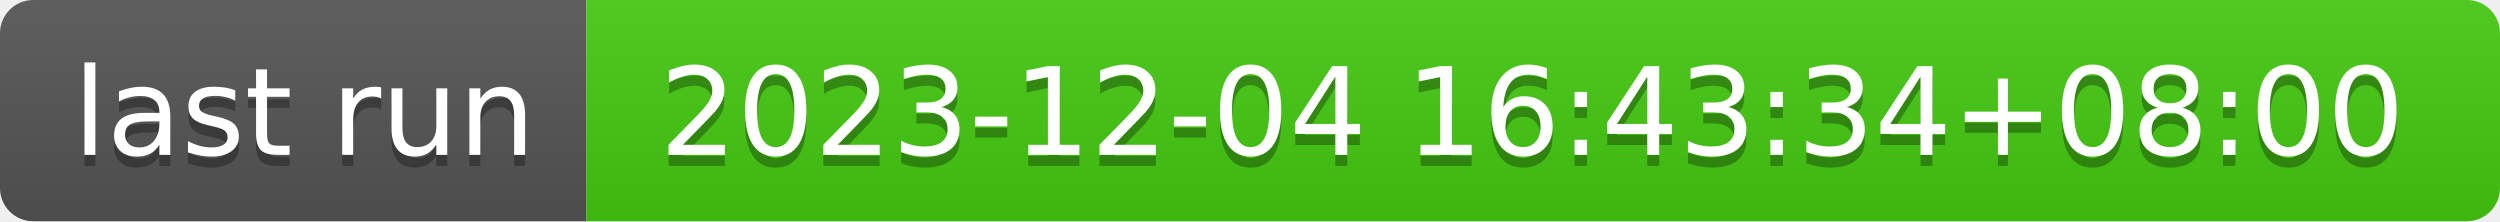
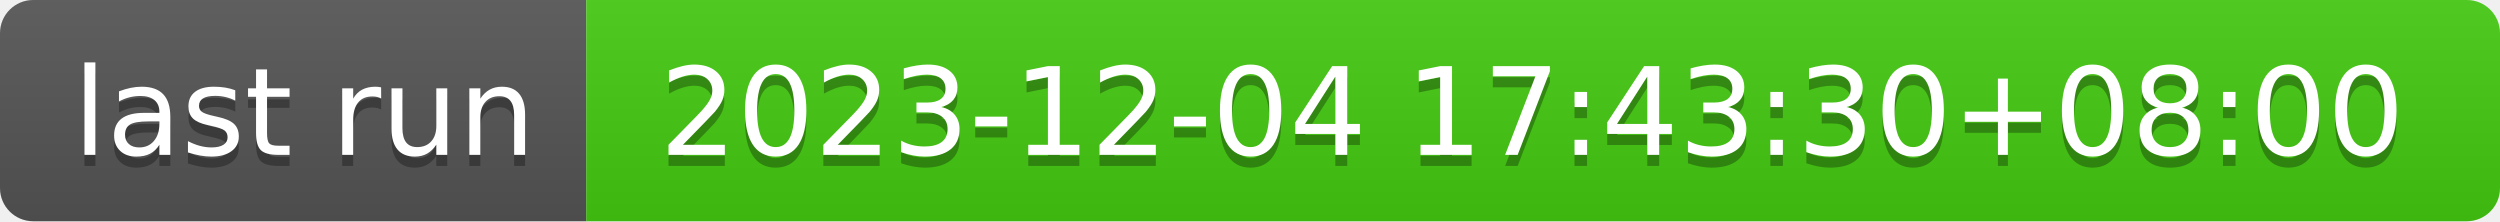
- <svg xmlns="http://www.w3.org/2000/svg" width="226" height="20" role="img" aria-label="last run: 2023-12-04 16:43:34+08:00">
+ <svg xmlns="http://www.w3.org/2000/svg" width="226" height="20" role="img" aria-label="last run: 2023-12-04 17:43:30+08:00">
  <linearGradient id="s" x2="0" y2="100%">
    <stop offset="0" stop-color="#bbb" stop-opacity=".1" />
    <stop offset="1" stop-opacity=".1" />
  </linearGradient>
  <clipPath id="r">
    <rect width="226" height="20" rx="3" fill="#fff" />
  </clipPath>
  <g clip-path="url(#r)">
    <rect width="53" height="20" fill="#555" />
    <rect x="53" width="173" height="20" fill="#4c1" />
    <rect width="226" height="20" fill="url(#s)" />
  </g>
  <g fill="#fff" text-anchor="middle" font-family="Verdana,Geneva,DejaVu Sans,sans-serif" text-rendering="geometricPrecision" font-size="110">
    <text aria-hidden="true" x="275" y="150" fill="#010101" fill-opacity=".3" transform="scale(.1)" textLength="430">last run</text>
    <text x="275" y="140" transform="scale(.1)" fill="#fff" textLength="430">last run</text>
-     <text aria-hidden="true" x="1385" y="150" fill="#010101" fill-opacity=".3" transform="scale(.1)" textLength="1630">2023-12-04 16:43:34+08:00</text>
-     <text x="1385" y="140" transform="scale(.1)" fill="#fff" textLength="1630">2023-12-04 16:43:34+08:00</text>
+     <text aria-hidden="true" x="1385" y="150" fill="#010101" fill-opacity=".3" transform="scale(.1)" textLength="1630">2023-12-04 17:43:30+08:00</text>
+     <text x="1385" y="140" transform="scale(.1)" fill="#fff" textLength="1630">2023-12-04 17:43:30+08:00</text>
  </g>
</svg>
